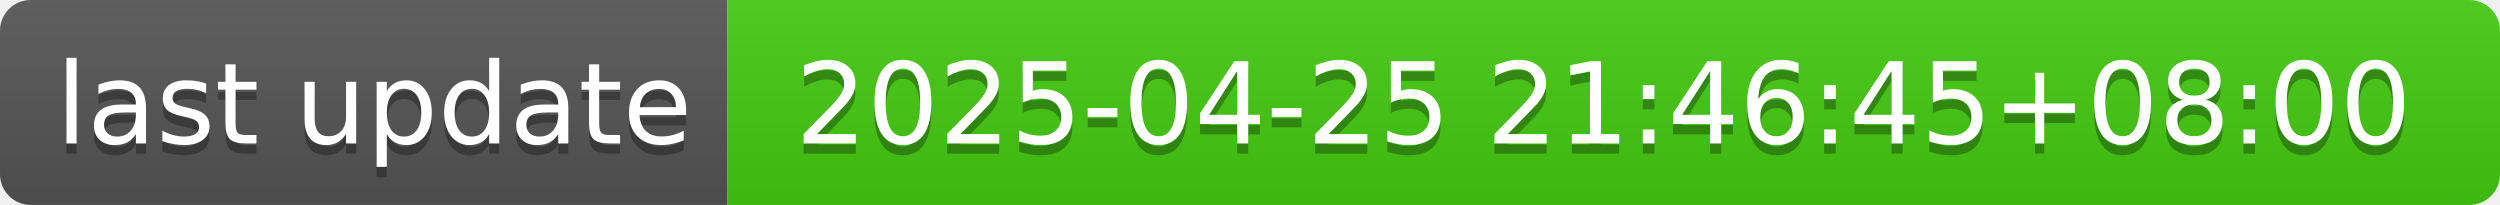
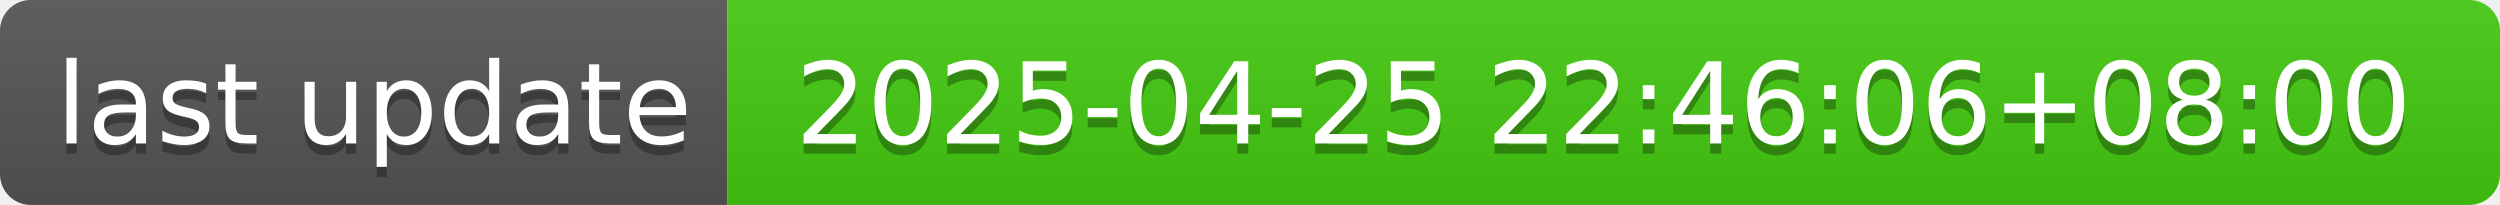
- <svg xmlns="http://www.w3.org/2000/svg" width="244" height="20" role="img" aria-label="last update: 2025-04-25 21:46:45+08:00">
+ <svg xmlns="http://www.w3.org/2000/svg" width="244" height="20" role="img" aria-label="last update: 2025-04-25 22:46:06+08:00">
  <linearGradient id="s" x2="0" y2="100%">
    <stop offset="0" stop-color="#bbb" stop-opacity=".1" />
    <stop offset="1" stop-opacity=".1" />
  </linearGradient>
  <clipPath id="r">
    <rect width="244" height="20" rx="3" fill="#fff" />
  </clipPath>
  <g clip-path="url(#r)">
    <rect width="71" height="20" fill="#555" />
    <rect x="71" width="173" height="20" fill="#4c1" />
    <rect width="244" height="20" fill="url(#s)" />
  </g>
  <g fill="#fff" text-anchor="middle" font-family="Verdana,Geneva,DejaVu Sans,sans-serif" text-rendering="geometricPrecision" font-size="110">
    <text aria-hidden="true" x="365" y="150" fill="#010101" fill-opacity=".3" transform="scale(.1)" textLength="610">last update</text>
    <text x="365" y="140" transform="scale(.1)" fill="#fff" textLength="610">last update</text>
-     <text aria-hidden="true" x="1565" y="150" fill="#010101" fill-opacity=".3" transform="scale(.1)" textLength="1630">2025-04-25 21:46:45+08:00</text>
-     <text x="1565" y="140" transform="scale(.1)" fill="#fff" textLength="1630">2025-04-25 21:46:45+08:00</text>
+     <text aria-hidden="true" x="1565" y="150" fill="#010101" fill-opacity=".3" transform="scale(.1)" textLength="1630">2025-04-25 22:46:06+08:00</text>
+     <text x="1565" y="140" transform="scale(.1)" fill="#fff" textLength="1630">2025-04-25 22:46:06+08:00</text>
  </g>
</svg>
